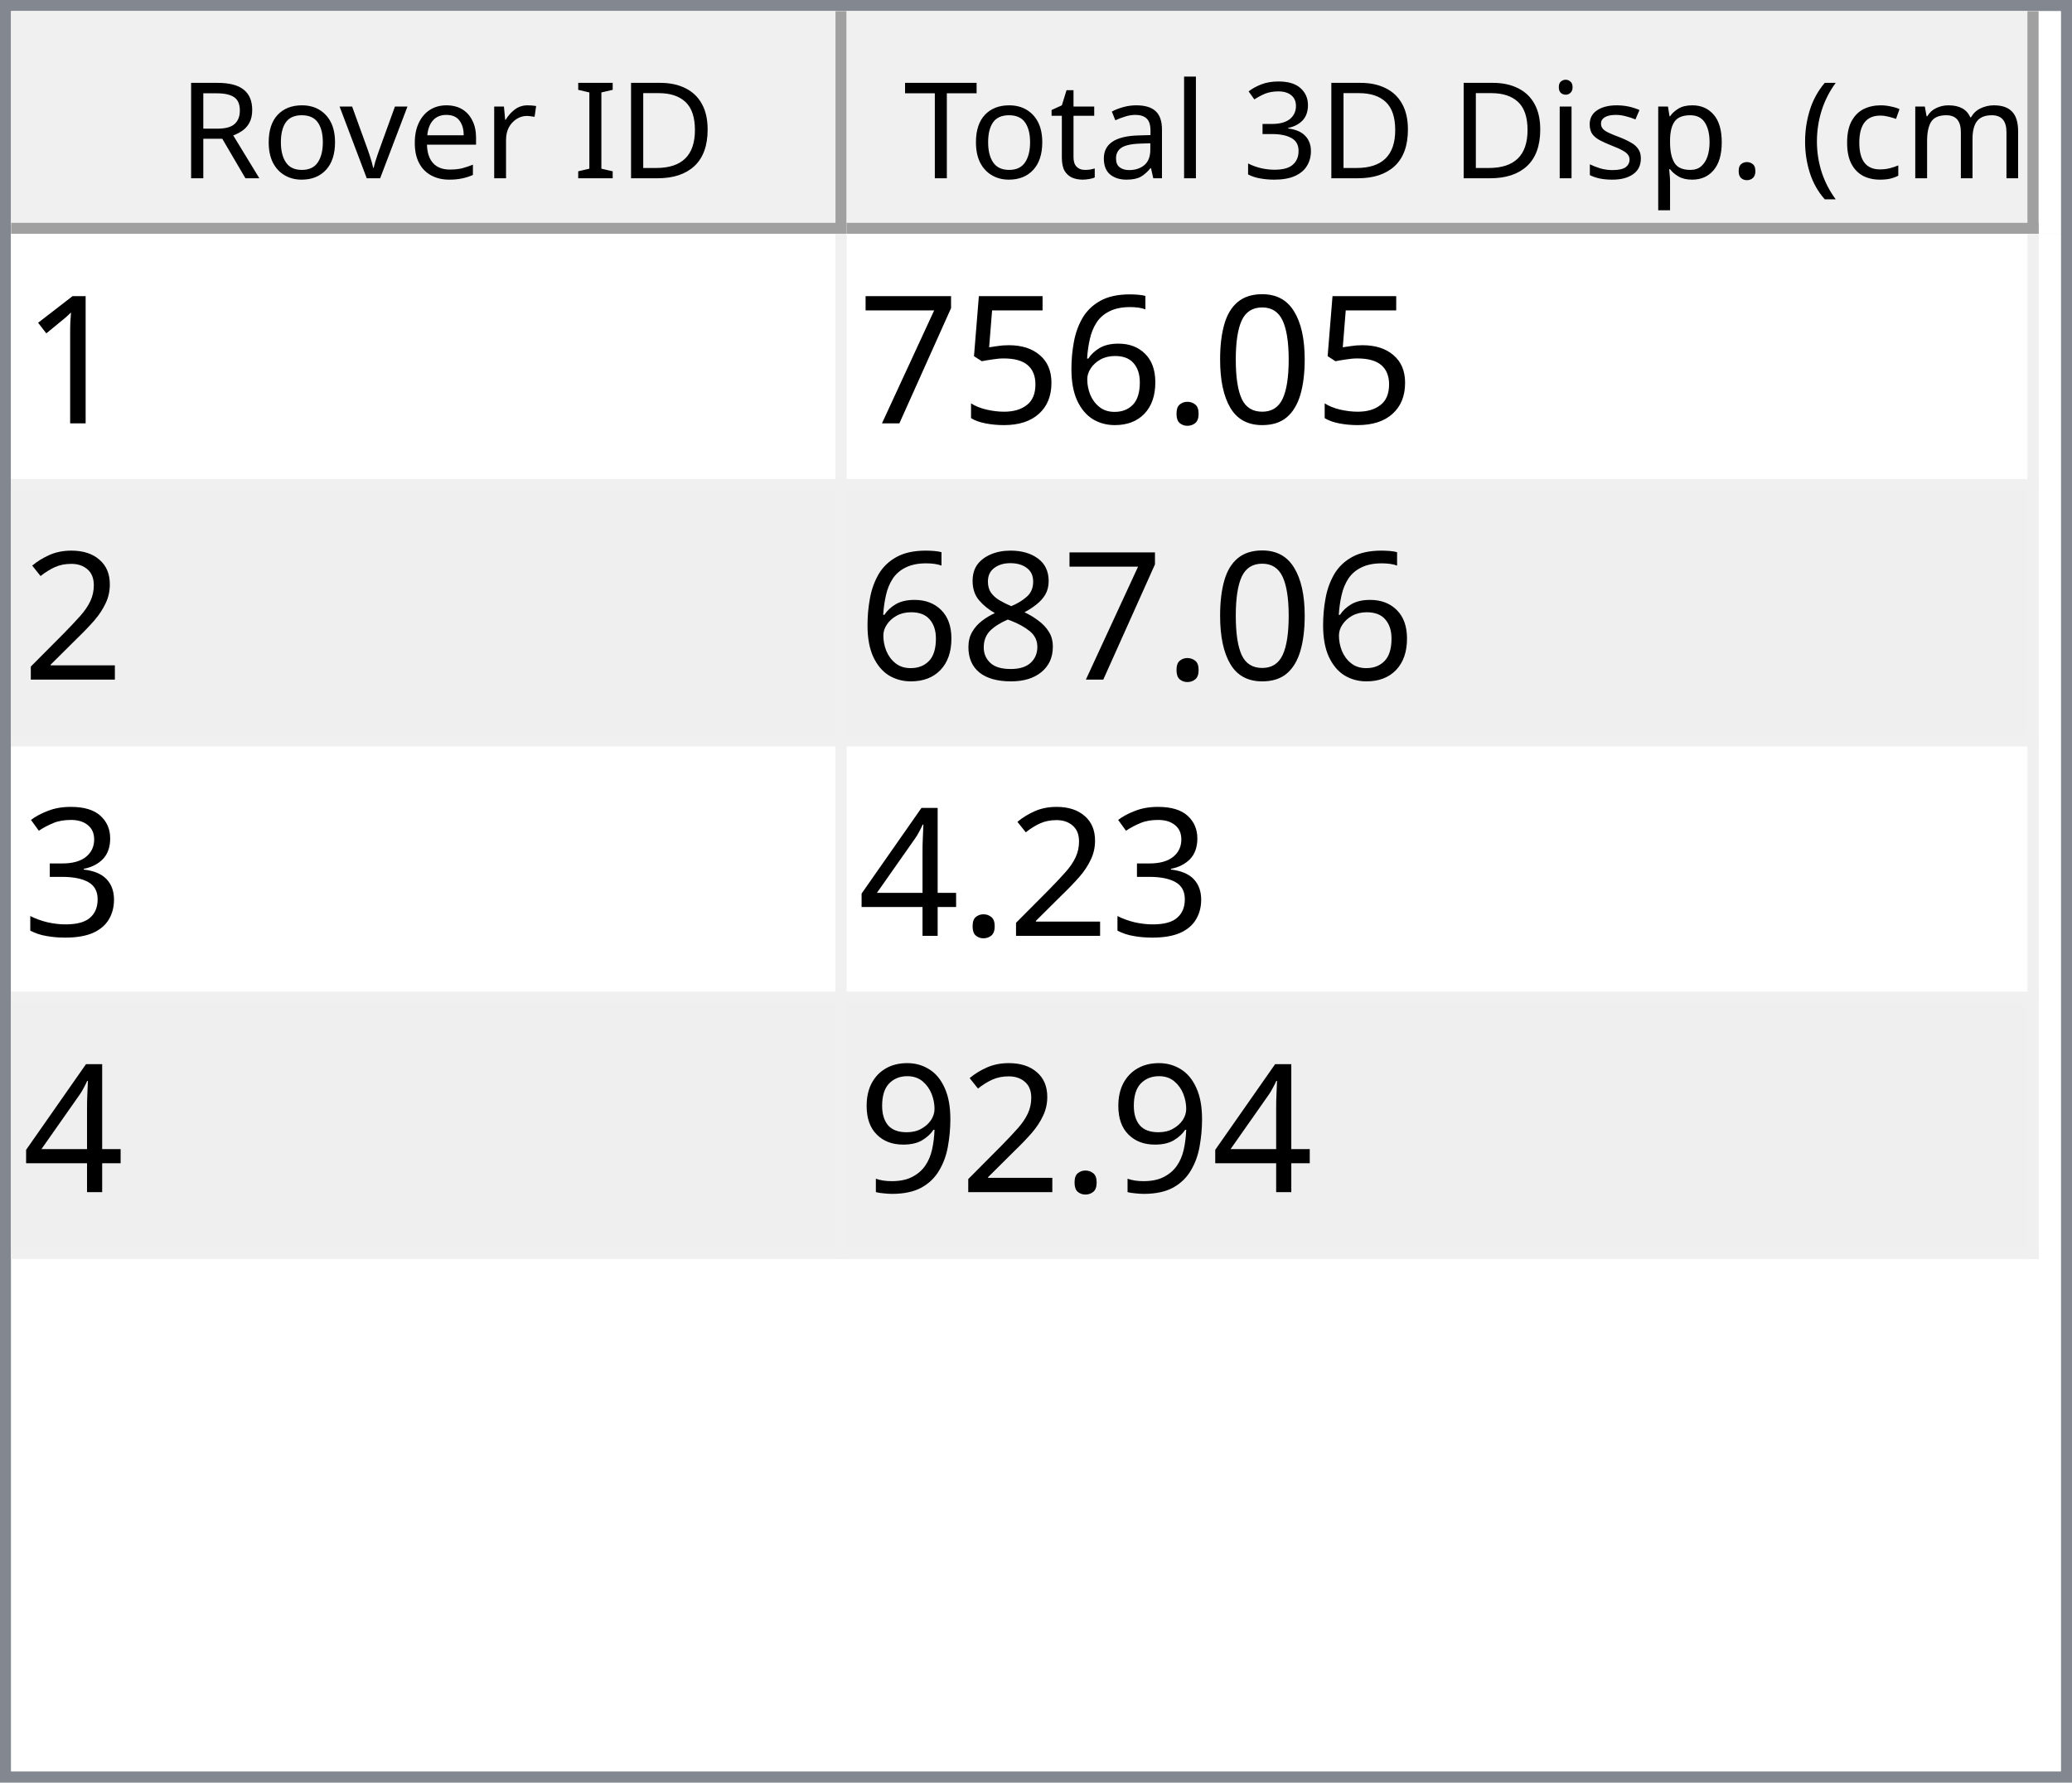
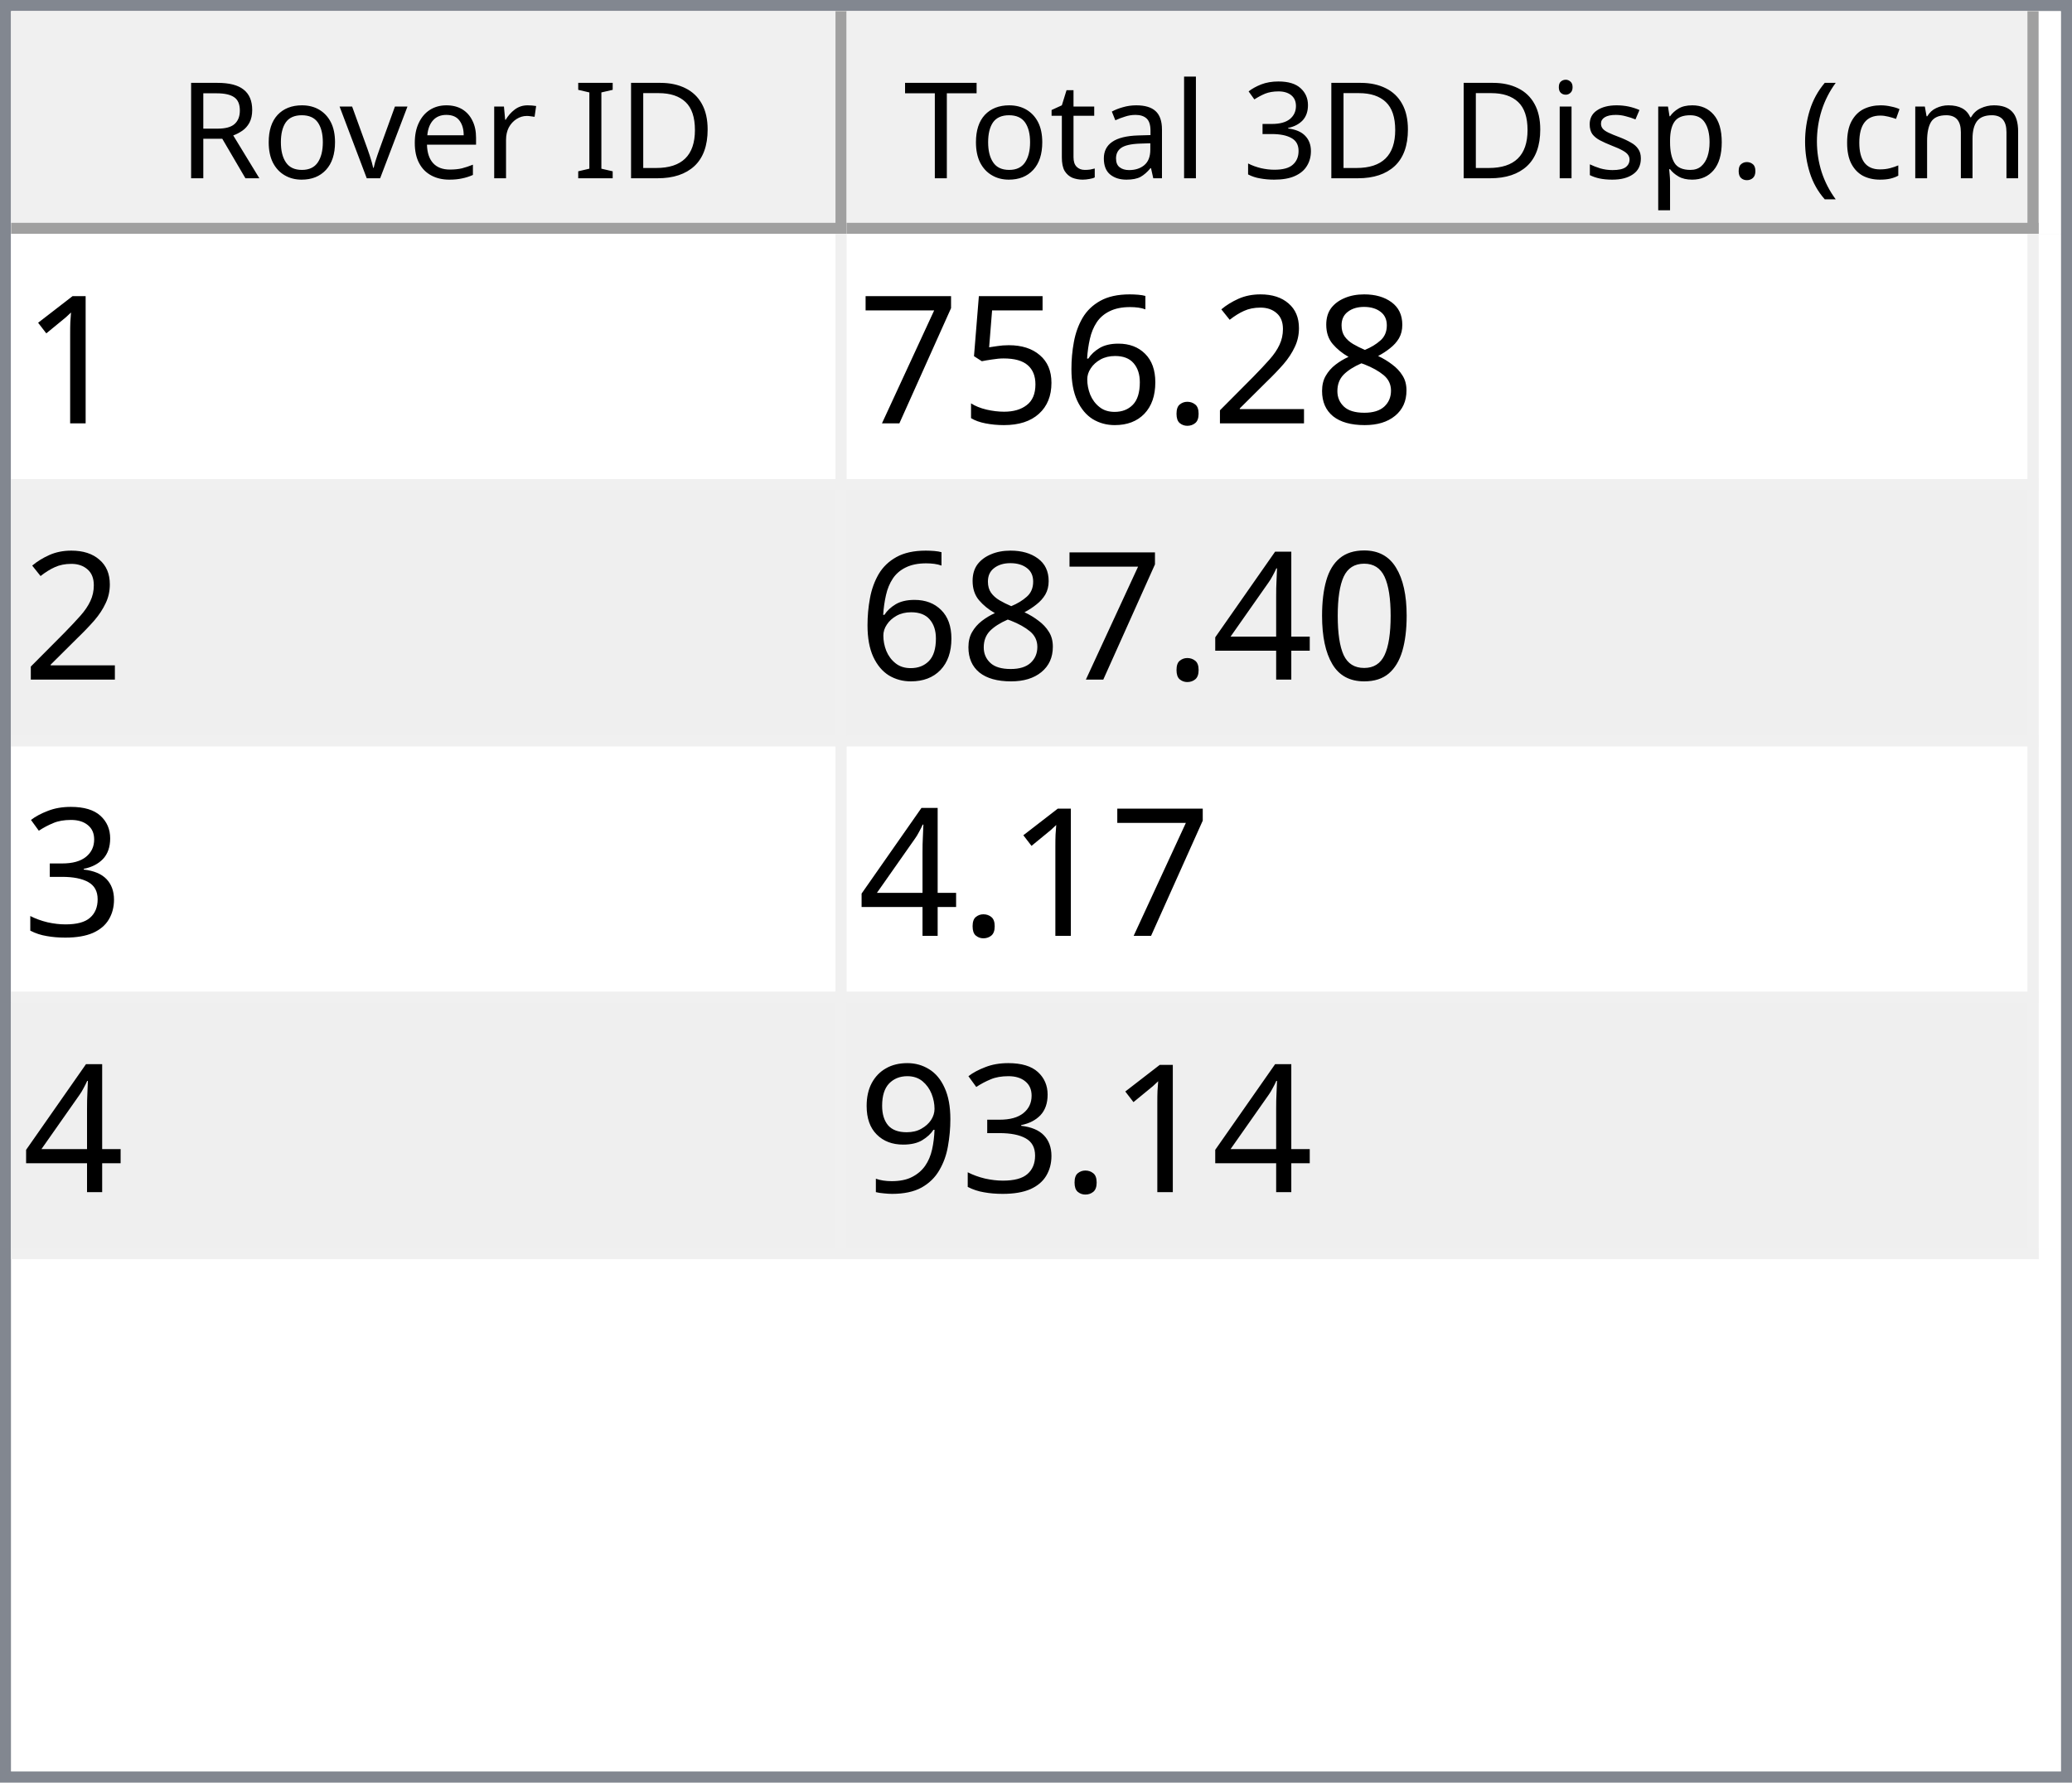
<svg xmlns="http://www.w3.org/2000/svg" style="fill-opacity:1; color-rendering:auto; color-interpolation:auto; text-rendering:auto; stroke:black; stroke-linecap:square; stroke-miterlimit:10; shape-rendering:auto; stroke-opacity:1; fill:black; stroke-dasharray:none; font-weight:normal; stroke-width:1; font-family:'Dialog'; font-style:normal; stroke-linejoin:miter; font-size:12px; stroke-dashoffset:0; image-rendering:auto;" width="186" height="160">
  <defs id="genericDefs" />
  <g>
    <defs id="defs1">
      <clipPath clipPathUnits="userSpaceOnUse" id="clipPath1">
        <path d="M0 0 L186 0 L186 160 L0 160 L0 0 Z" />
      </clipPath>
      <clipPath clipPathUnits="userSpaceOnUse" id="clipPath2">
        <path d="M0 0 L0 160 L186 160 L186 0 Z" />
      </clipPath>
      <clipPath clipPathUnits="userSpaceOnUse" id="clipPath3">
        <path d="M0 0 L0 20 L184 20 L184 0 Z" />
      </clipPath>
      <clipPath clipPathUnits="userSpaceOnUse" id="clipPath4">
        <path d="M0 0 L0 20 L75 20 L75 0 Z" />
      </clipPath>
      <clipPath clipPathUnits="userSpaceOnUse" id="clipPath5">
        <path d="M1 1 L1 19 L74 19 L74 1 Z" />
      </clipPath>
      <clipPath clipPathUnits="userSpaceOnUse" id="clipPath6">
        <path d="M0 0 L0 18 L73 18 L73 0 Z" />
      </clipPath>
      <clipPath clipPathUnits="userSpaceOnUse" id="clipPath7">
        <path d="M-0.5 -0.5 L-0.5 19.5 L74.5 19.5 L74.5 -0.5 Z" />
      </clipPath>
      <clipPath clipPathUnits="userSpaceOnUse" id="clipPath8">
        <path d="M0 0 L0 20 L107 20 L107 0 Z" />
      </clipPath>
      <clipPath clipPathUnits="userSpaceOnUse" id="clipPath9">
        <path d="M1 1 L1 19 L106 19 L106 1 Z" />
      </clipPath>
      <clipPath clipPathUnits="userSpaceOnUse" id="clipPath10">
        <path d="M0 0 L0 18 L105 18 L105 0 Z" />
      </clipPath>
      <clipPath clipPathUnits="userSpaceOnUse" id="clipPath11">
        <path d="M-0.5 -0.5 L-0.5 19.5 L106.5 19.5 L106.5 -0.5 Z" />
      </clipPath>
      <clipPath clipPathUnits="userSpaceOnUse" id="clipPath12">
        <path d="M0 0 L0 138 L184 138 L184 0 Z" />
      </clipPath>
      <clipPath clipPathUnits="userSpaceOnUse" id="clipPath13">
        <path d="M0 0 L0 92 L182 92 L182 0 Z" />
      </clipPath>
      <clipPath clipPathUnits="userSpaceOnUse" id="clipPath14">
        <path d="M-0.5 -0.5 L-0.5 91.5 L181.5 91.5 L181.5 -0.5 Z" />
      </clipPath>
      <clipPath clipPathUnits="userSpaceOnUse" id="clipPath15">
        <path d="M0 0 L0 22 L74 22 L74 0 Z" />
      </clipPath>
      <clipPath clipPathUnits="userSpaceOnUse" id="clipPath16">
        <path d="M0 0 L0 22 L106 22 L106 0 Z" />
      </clipPath>
      <font horiz-adv-x="64.551" id="font1">
        <font-face ascent="107.91" descent="25.098" units-per-em="100" style="font-style:normal; font-family:Segoe UI; font-weight:normal;" />
        <missing-glyph horiz-adv-x="64.551" d="M8.109 0 L8.109 68.266 L56.453 68.266 L56.453 0 L8.109 0 ZM15.328 7.234 L49.219 7.234 L49.219 61.031 L15.328 61.031 L15.328 7.234 Z" />
        <glyph unicode="D" horiz-adv-x="70.117" d="M9.188 0 L9.188 70.016 L28.516 70.016 Q65.531 70.016 65.531 35.891 Q65.531 19.672 55.25 9.836 Q44.969 0 27.734 0 L9.188 0 ZM17.391 62.594 L17.391 7.422 L27.828 7.422 Q41.609 7.422 49.273 14.797 Q56.938 22.172 56.938 35.688 Q56.938 62.594 28.328 62.594 L17.391 62.594 Z" />
        <glyph unicode="I" horiz-adv-x="26.611" d="M17.391 0 L9.188 0 L9.188 70.016 L17.391 70.016 L17.391 0 Z" />
        <glyph unicode=" " horiz-adv-x="27.393" d="" />
        <glyph unicode="r" horiz-adv-x="34.766" d="M34.188 41.891 Q32.078 43.5 28.125 43.5 Q23 43.5 19.555 38.672 Q16.109 33.844 16.109 25.484 L16.109 0 L8.109 0 L8.109 50 L16.109 50 L16.109 39.703 L16.312 39.703 Q18.016 44.969 21.531 47.922 Q25.047 50.875 29.391 50.875 Q32.516 50.875 34.188 50.203 L34.188 41.891 Z" />
        <glyph unicode="e" horiz-adv-x="52.295" d="M48.297 23 L12.984 23 Q13.188 14.656 17.484 10.109 Q21.781 5.562 29.297 5.562 Q37.75 5.562 44.828 11.141 L44.828 3.609 Q38.234 -1.172 27.391 -1.172 Q16.797 -1.172 10.742 5.641 Q4.688 12.453 4.688 24.812 Q4.688 36.469 11.305 43.82 Q17.922 51.172 27.734 51.172 Q37.547 51.172 42.922 44.828 Q48.297 38.484 48.297 27.203 L48.297 23 ZM40.094 29.781 Q40.047 36.719 36.75 40.578 Q33.453 44.438 27.594 44.438 Q21.922 44.438 17.969 40.383 Q14.016 36.328 13.094 29.781 L40.094 29.781 Z" />
        <glyph unicode="v" horiz-adv-x="47.9" d="M47.406 50 L27.484 0 L19.625 0 L0.688 50 L9.469 50 L22.172 13.672 Q23.578 9.672 23.922 6.688 L24.125 6.688 Q24.609 10.453 25.688 13.484 L38.969 50 L47.406 50 Z" />
        <glyph unicode="o" horiz-adv-x="58.594" d="M29 -1.172 Q17.922 -1.172 11.305 5.836 Q4.688 12.844 4.688 24.422 Q4.688 37.016 11.57 44.094 Q18.453 51.172 30.172 51.172 Q41.359 51.172 47.633 44.289 Q53.906 37.406 53.906 25.203 Q53.906 13.234 47.141 6.031 Q40.375 -1.172 29 -1.172 ZM29.594 44.438 Q21.875 44.438 17.383 39.188 Q12.891 33.938 12.891 24.703 Q12.891 15.828 17.43 10.695 Q21.969 5.562 29.594 5.562 Q37.359 5.562 41.531 10.594 Q45.703 15.625 45.703 24.906 Q45.703 34.281 41.531 39.359 Q37.359 44.438 29.594 44.438 Z" />
        <glyph unicode="R" horiz-adv-x="59.814" d="M59.375 0 L49.609 0 L37.891 19.625 Q36.281 22.359 34.766 24.289 Q33.25 26.219 31.664 27.438 Q30.078 28.656 28.25 29.219 Q26.422 29.781 24.125 29.781 L17.391 29.781 L17.391 0 L9.188 0 L9.188 70.016 L30.078 70.016 Q34.672 70.016 38.555 68.867 Q42.438 67.719 45.289 65.375 Q48.141 63.031 49.758 59.547 Q51.375 56.062 51.375 51.375 Q51.375 47.703 50.273 44.656 Q49.172 41.609 47.148 39.211 Q45.125 36.812 42.266 35.133 Q39.406 33.453 35.844 32.516 L35.844 32.328 Q37.594 31.547 38.891 30.547 Q40.188 29.547 41.359 28.18 Q42.531 26.812 43.68 25.078 Q44.828 23.344 46.234 21.047 L59.375 0 ZM17.391 62.594 L17.391 37.203 L28.516 37.203 Q31.594 37.203 34.203 38.133 Q36.812 39.062 38.719 40.797 Q40.625 42.531 41.703 45.047 Q42.781 47.562 42.781 50.688 Q42.781 56.297 39.141 59.445 Q35.5 62.594 28.609 62.594 L17.391 62.594 Z" />
        <glyph unicode=")" horiz-adv-x="30.176" d="M8.297 -15.922 L1.172 -15.922 Q16.406 2.344 16.406 26.812 Q16.406 51.469 1.078 70.016 L8.297 70.016 Q23.531 52.156 23.531 26.703 Q23.531 1.375 8.297 -15.922 Z" />
        <glyph unicode="m" horiz-adv-x="86.133" d="M79.109 0 L71.094 0 L71.094 28.719 Q71.094 37.016 68.531 40.727 Q65.969 44.438 59.906 44.438 Q54.781 44.438 51.195 39.75 Q47.609 35.062 47.609 28.516 L47.609 0 L39.594 0 L39.594 29.688 Q39.594 44.438 28.219 44.438 Q22.953 44.438 19.531 40.016 Q16.109 35.594 16.109 28.516 L16.109 0 L8.109 0 L8.109 50 L16.109 50 L16.109 42.094 L16.312 42.094 Q21.625 51.172 31.844 51.172 Q36.969 51.172 40.773 48.312 Q44.578 45.453 46 40.828 Q51.562 51.172 62.594 51.172 Q79.109 51.172 79.109 30.812 L79.109 0 Z" />
        <glyph unicode="c" horiz-adv-x="46.191" d="M42.188 2.297 Q36.422 -1.172 28.516 -1.172 Q17.828 -1.172 11.258 5.789 Q4.688 12.75 4.688 23.828 Q4.688 36.188 11.766 43.68 Q18.844 51.172 30.672 51.172 Q37.25 51.172 42.281 48.734 L42.281 40.531 Q36.719 44.438 30.375 44.438 Q22.703 44.438 17.797 38.945 Q12.891 33.453 12.891 24.516 Q12.891 15.719 17.508 10.641 Q22.125 5.562 29.891 5.562 Q36.422 5.562 42.188 9.906 L42.188 2.297 Z" />
        <glyph unicode="(" horiz-adv-x="30.176" d="M29.109 -15.922 L21.969 -15.922 Q6.844 1.375 6.844 26.703 Q6.844 52.156 21.969 70.016 L29.203 70.016 Q13.875 51.469 13.875 26.812 Q13.875 2.344 29.109 -15.922 Z" />
        <glyph unicode="." horiz-adv-x="21.68" d="M10.891 -1.078 Q8.641 -1.078 7.055 0.539 Q5.469 2.156 5.469 4.391 Q5.469 6.641 7.055 8.273 Q8.641 9.906 10.891 9.906 Q13.188 9.906 14.797 8.273 Q16.406 6.641 16.406 4.391 Q16.406 2.156 14.797 0.539 Q13.188 -1.078 10.891 -1.078 Z" />
        <glyph unicode="p" horiz-adv-x="58.789" d="M16.312 7.234 L16.109 7.234 L16.109 -23 L8.109 -23 L8.109 50 L16.109 50 L16.109 41.219 L16.312 41.219 Q22.219 51.172 33.594 51.172 Q43.266 51.172 48.688 44.461 Q54.109 37.75 54.109 26.469 Q54.109 13.922 48 6.375 Q41.891 -1.172 31.297 -1.172 Q21.578 -1.172 16.312 7.234 ZM16.109 27.391 L16.109 20.406 Q16.109 14.203 20.141 9.883 Q24.172 5.562 30.375 5.562 Q37.641 5.562 41.773 11.133 Q45.906 16.703 45.906 26.609 Q45.906 34.969 42.047 39.703 Q38.188 44.438 31.594 44.438 Q24.609 44.438 20.359 39.578 Q16.109 34.719 16.109 27.391 Z" />
        <glyph unicode="s" horiz-adv-x="42.432" d="M5.078 1.812 L5.078 10.406 Q11.625 5.562 19.484 5.562 Q30.031 5.562 30.031 12.594 Q30.031 14.594 29.125 15.992 Q28.219 17.391 26.68 18.461 Q25.141 19.531 23.07 20.383 Q21 21.234 18.609 22.172 Q15.281 23.484 12.766 24.828 Q10.25 26.172 8.57 27.859 Q6.891 29.547 6.031 31.695 Q5.172 33.844 5.172 36.719 Q5.172 40.234 6.789 42.945 Q8.406 45.656 11.086 47.484 Q13.766 49.312 17.211 50.242 Q20.656 51.172 24.312 51.172 Q30.812 51.172 35.938 48.922 L35.938 40.828 Q30.422 44.438 23.25 44.438 Q21 44.438 19.195 43.922 Q17.391 43.406 16.094 42.477 Q14.797 41.547 14.086 40.258 Q13.375 38.969 13.375 37.406 Q13.375 35.453 14.086 34.133 Q14.797 32.812 16.164 31.789 Q17.531 30.766 19.484 29.938 Q21.438 29.109 23.922 28.125 Q27.25 26.859 29.883 25.516 Q32.516 24.172 34.375 22.484 Q36.234 20.797 37.234 18.602 Q38.234 16.406 38.234 13.375 Q38.234 9.672 36.602 6.938 Q34.969 4.203 32.234 2.398 Q29.5 0.594 25.93 -0.289 Q22.359 -1.172 18.453 -1.172 Q10.75 -1.172 5.078 1.812 Z" />
        <glyph unicode="i" horiz-adv-x="24.219" d="M12.203 62.703 Q10.062 62.703 8.547 64.164 Q7.031 65.625 7.031 67.875 Q7.031 70.125 8.547 71.609 Q10.062 73.094 12.203 73.094 Q14.406 73.094 15.945 71.609 Q17.484 70.125 17.484 67.875 Q17.484 65.719 15.945 64.211 Q14.406 62.703 12.203 62.703 ZM16.109 0 L8.109 0 L8.109 50 L16.109 50 L16.109 0 Z" />
        <glyph unicode="3" horiz-adv-x="53.906" d="M46.531 19.828 Q46.531 15.094 44.75 11.211 Q42.969 7.328 39.719 4.57 Q36.469 1.812 31.93 0.297 Q27.391 -1.219 21.922 -1.219 Q11.922 -1.219 6 2.594 L6 11.188 Q13.094 5.609 22.219 5.609 Q25.875 5.609 28.828 6.539 Q31.781 7.469 33.906 9.227 Q36.031 10.984 37.18 13.477 Q38.328 15.969 38.328 19.094 Q38.328 32.812 18.797 32.812 L12.984 32.812 L12.984 39.594 L18.5 39.594 Q35.797 39.594 35.797 52.484 Q35.797 64.406 22.609 64.406 Q15.188 64.406 8.688 59.422 L8.688 67.188 Q15.375 71.188 24.609 71.188 Q29 71.188 32.57 69.969 Q36.141 68.75 38.68 66.555 Q41.219 64.359 42.609 61.281 Q44 58.203 44 54.5 Q44 40.672 30.031 36.719 L30.031 36.531 Q33.594 36.141 36.625 34.797 Q39.656 33.453 41.852 31.305 Q44.047 29.156 45.289 26.25 Q46.531 23.344 46.531 19.828 Z" />
        <glyph unicode="l" horiz-adv-x="24.219" d="M16.109 0 L8.109 0 L8.109 74.031 L16.109 74.031 L16.109 0 Z" />
        <glyph unicode="a" horiz-adv-x="50.879" d="M43.891 0 L35.891 0 L35.891 7.812 L35.688 7.812 Q30.469 -1.172 20.312 -1.172 Q12.844 -1.172 8.617 2.781 Q4.391 6.734 4.391 13.281 Q4.391 27.297 20.906 29.594 L35.891 31.688 Q35.891 44.438 25.594 44.438 Q16.547 44.438 9.281 38.281 L9.281 46.484 Q16.656 51.172 26.266 51.172 Q43.891 51.172 43.891 32.516 L43.891 0 ZM35.891 25.297 L23.828 23.641 Q18.266 22.859 15.43 20.875 Q12.594 18.891 12.594 13.875 Q12.594 10.203 15.211 7.883 Q17.828 5.562 22.172 5.562 Q28.125 5.562 32.008 9.742 Q35.891 13.922 35.891 20.312 L35.891 25.297 Z" />
        <glyph unicode="t" horiz-adv-x="33.887" d="M31.297 0.484 Q28.469 -1.078 23.828 -1.078 Q10.688 -1.078 10.688 13.578 L10.688 43.172 L2.094 43.172 L2.094 50 L10.688 50 L10.688 62.203 L18.703 64.797 L18.703 50 L31.297 50 L31.297 43.172 L18.703 43.172 L18.703 14.984 Q18.703 9.969 20.414 7.82 Q22.125 5.672 26.078 5.672 Q29.109 5.672 31.297 7.328 L31.297 0.484 Z" />
        <glyph unicode="T" horiz-adv-x="52.393" d="M50.594 62.594 L30.375 62.594 L30.375 0 L22.172 0 L22.172 62.594 L2 62.594 L2 70.016 L50.594 70.016 L50.594 62.594 Z" />
      </font>
      <font horiz-adv-x="75.0" id="font2">
        <font-face ascent="100.537" descent="21.973" units-per-em="100" style="font-style:normal; font-family:sans-serif; font-weight:normal;" />
        <missing-glyph horiz-adv-x="75.0" d="M12.5 0 L12.5 62.5 L62.5 62.5 L62.5 0 L12.5 0 ZM14.062 1.562 L60.938 1.562 L60.938 60.938 L14.062 60.938 L14.062 1.562 Z" />
        <glyph unicode="1" horiz-adv-x="55.615" d="M37.25 0 L28.469 0 L28.469 56 Q25.297 52.984 20.141 49.953 Q14.984 46.922 10.891 45.406 L10.891 53.906 Q18.266 57.375 23.781 62.305 Q29.297 67.234 31.594 71.875 L37.25 71.875 L37.25 0 Z" />
-         <glyph unicode="0" horiz-adv-x="55.615" d="M4.156 35.297 Q4.156 48 6.766 55.742 Q9.375 63.484 14.523 67.68 Q19.672 71.875 27.484 71.875 Q33.25 71.875 37.594 69.555 Q41.938 67.234 44.773 62.867 Q47.609 58.5 49.219 52.227 Q50.828 45.953 50.828 35.297 Q50.828 22.703 48.242 14.969 Q45.656 7.234 40.508 3.008 Q35.359 -1.219 27.484 -1.219 Q17.141 -1.219 11.234 6.203 Q4.156 15.141 4.156 35.297 ZM13.188 35.297 Q13.188 17.672 17.312 11.836 Q21.438 6 27.484 6 Q33.547 6 37.672 11.859 Q41.797 17.719 41.797 35.297 Q41.797 52.984 37.672 58.789 Q33.547 64.594 27.391 64.594 Q21.344 64.594 17.719 59.469 Q13.188 52.938 13.188 35.297 Z" />
+         <glyph unicode="8" horiz-adv-x="55.615" d="M17.672 38.812 Q12.203 40.828 9.57 44.539 Q6.938 48.25 6.938 53.422 Q6.938 61.234 12.555 66.555 Q18.172 71.875 27.484 71.875 Q36.859 71.875 42.578 66.43 Q48.297 60.984 48.297 53.172 Q48.297 48.188 45.68 44.508 Q43.062 40.828 37.75 38.812 Q44.344 36.672 47.781 31.883 Q51.219 27.094 51.219 20.453 Q51.219 11.281 44.727 5.031 Q38.234 -1.219 27.641 -1.219 Q17.047 -1.219 10.547 5.055 Q4.047 11.328 4.047 20.703 Q4.047 27.688 7.594 32.398 Q11.141 37.109 17.672 38.812 ZM15.922 53.719 Q15.922 48.641 19.195 45.414 Q22.469 42.188 27.688 42.188 Q32.766 42.188 36.016 45.383 Q39.266 48.578 39.266 53.219 Q39.266 58.062 35.914 61.359 Q32.562 64.656 27.594 64.656 Q22.562 64.656 19.242 61.43 Q15.922 58.203 15.922 53.719 ZM13.094 20.656 Q13.094 16.891 14.875 13.375 Q16.656 9.859 20.172 7.93 Q23.688 6 27.734 6 Q34.031 6 38.133 10.055 Q42.234 14.109 42.234 20.359 Q42.234 26.703 38.016 30.859 Q33.797 35.016 27.438 35.016 Q21.234 35.016 17.164 30.914 Q13.094 26.812 13.094 20.656 Z" />
+         <glyph unicode="2" horiz-adv-x="55.615" d="M50.344 8.453 L50.344 0 L3.031 0 Q2.938 3.172 4.047 6.109 Q5.859 10.938 9.836 15.625 Q13.812 20.312 21.344 26.469 Q33.016 36.031 37.117 41.625 Q41.219 47.219 41.219 52.203 Q41.219 57.422 37.477 61.008 Q33.734 64.594 27.734 64.594 Q21.391 64.594 17.578 60.789 Q13.766 56.984 13.719 50.25 L4.688 51.172 Q5.609 61.281 11.664 66.578 Q17.719 71.875 27.938 71.875 Q38.234 71.875 44.242 66.164 Q50.25 60.453 50.25 52 Q50.25 47.703 48.492 43.555 Q46.734 39.406 42.656 34.812 Q38.578 30.219 29.109 22.219 Q21.188 15.578 18.945 13.211 Q16.703 10.844 15.234 8.453 L50.344 8.453 Z" />
        <glyph unicode="." horiz-adv-x="27.783" d="M9.078 0 L9.078 10.016 L19.094 10.016 L19.094 0 L9.078 0 Z" />
        <glyph unicode="6" horiz-adv-x="55.615" d="M49.75 54.047 L41.016 53.375 Q39.844 58.547 37.703 60.891 Q34.125 64.656 28.906 64.656 Q24.703 64.656 21.531 62.312 Q17.391 59.281 14.992 53.469 Q12.594 47.656 12.5 36.922 Q15.672 41.75 20.266 44.094 Q24.859 46.438 29.891 46.438 Q38.672 46.438 44.852 39.969 Q51.031 33.5 51.031 23.25 Q51.031 16.5 48.125 10.719 Q45.219 4.938 40.141 1.859 Q35.062 -1.219 28.609 -1.219 Q17.625 -1.219 10.695 6.859 Q3.766 14.938 3.766 33.5 Q3.766 54.25 11.422 63.672 Q18.109 71.875 29.438 71.875 Q37.891 71.875 43.289 67.141 Q48.688 62.406 49.75 54.047 ZM13.875 23.188 Q13.875 18.656 15.797 14.508 Q17.719 10.359 21.188 8.18 Q24.656 6 28.469 6 Q34.031 6 38.039 10.492 Q42.047 14.984 42.047 22.703 Q42.047 30.125 38.086 34.398 Q34.125 38.672 28.125 38.672 Q22.172 38.672 18.023 34.398 Q13.875 30.125 13.875 23.188 Z" />
        <glyph unicode="5" horiz-adv-x="55.615" d="M4.156 18.75 L13.375 19.531 Q14.406 12.797 18.141 9.398 Q21.875 6 27.156 6 Q33.5 6 37.891 10.789 Q42.281 15.578 42.281 23.484 Q42.281 31 38.062 35.352 Q33.844 39.703 27 39.703 Q22.75 39.703 19.336 37.773 Q15.922 35.844 13.969 32.766 L5.719 33.844 L12.641 70.609 L48.25 70.609 L48.25 62.203 L19.672 62.203 L15.828 42.969 Q22.266 47.469 29.344 47.469 Q38.719 47.469 45.164 40.969 Q51.609 34.469 51.609 24.266 Q51.609 14.547 45.953 7.469 Q39.062 -1.219 27.156 -1.219 Q17.391 -1.219 11.211 4.25 Q5.031 9.719 4.156 18.75 Z" />
        <glyph unicode="7" horiz-adv-x="55.615" d="M4.734 62.203 L4.734 70.656 L51.078 70.656 L51.078 63.812 Q44.234 56.547 37.523 44.484 Q30.812 32.422 27.156 19.672 Q24.516 10.688 23.781 0 L14.75 0 Q14.891 8.453 18.062 20.414 Q21.234 32.375 27.172 43.484 Q33.109 54.594 39.797 62.203 L4.734 62.203 Z" />
-         <glyph unicode="2" horiz-adv-x="55.615" d="M50.344 8.453 L50.344 0 L3.031 0 Q2.938 3.172 4.047 6.109 Q5.859 10.938 9.836 15.625 Q13.812 20.312 21.344 26.469 Q33.016 36.031 37.117 41.625 Q41.219 47.219 41.219 52.203 Q41.219 57.422 37.477 61.008 Q33.734 64.594 27.734 64.594 Q21.391 64.594 17.578 60.789 Q13.766 56.984 13.719 50.25 L4.688 51.172 Q5.609 61.281 11.664 66.578 Q17.719 71.875 27.938 71.875 Q38.234 71.875 44.242 66.164 Q50.25 60.453 50.25 52 Q50.25 47.703 48.492 43.555 Q46.734 39.406 42.656 34.812 Q38.578 30.219 29.109 22.219 Q21.188 15.578 18.945 13.211 Q16.703 10.844 15.234 8.453 L50.344 8.453 Z" />
-         <glyph unicode="8" horiz-adv-x="55.615" d="M17.672 38.812 Q12.203 40.828 9.57 44.539 Q6.938 48.25 6.938 53.422 Q6.938 61.234 12.555 66.555 Q18.172 71.875 27.484 71.875 Q36.859 71.875 42.578 66.43 Q48.297 60.984 48.297 53.172 Q48.297 48.188 45.68 44.508 Q43.062 40.828 37.75 38.812 Q44.344 36.672 47.781 31.883 Q51.219 27.094 51.219 20.453 Q51.219 11.281 44.727 5.031 Q38.234 -1.219 27.641 -1.219 Q17.047 -1.219 10.547 5.055 Q4.047 11.328 4.047 20.703 Q4.047 27.688 7.594 32.398 Q11.141 37.109 17.672 38.812 ZM15.922 53.719 Q15.922 48.641 19.195 45.414 Q22.469 42.188 27.688 42.188 Q32.766 42.188 36.016 45.383 Q39.266 48.578 39.266 53.219 Q39.266 58.062 35.914 61.359 Q32.562 64.656 27.594 64.656 Q22.562 64.656 19.242 61.43 Q15.922 58.203 15.922 53.719 ZM13.094 20.656 Q13.094 16.891 14.875 13.375 Q16.656 9.859 20.172 7.93 Q23.688 6 27.734 6 Q34.031 6 38.133 10.055 Q42.234 14.109 42.234 20.359 Q42.234 26.703 38.016 30.859 Q33.797 35.016 27.438 35.016 Q21.234 35.016 17.164 30.914 Q13.094 26.812 13.094 20.656 Z" />
+         <glyph unicode="0" horiz-adv-x="55.615" d="M4.156 35.297 Q4.156 48 6.766 55.742 Q9.375 63.484 14.523 67.68 Q19.672 71.875 27.484 71.875 Q33.25 71.875 37.594 69.555 Q41.938 67.234 44.773 62.867 Q47.609 58.5 49.219 52.227 Q50.828 45.953 50.828 35.297 Q50.828 22.703 48.242 14.969 Q45.656 7.234 40.508 3.008 Q35.359 -1.219 27.484 -1.219 Q17.141 -1.219 11.234 6.203 Q4.156 15.141 4.156 35.297 ZM13.188 35.297 Q13.188 17.672 17.312 11.836 Q21.438 6 27.484 6 Q33.547 6 37.672 11.859 Q41.797 17.719 41.797 35.297 Q41.797 52.984 37.672 58.789 Q33.547 64.594 27.391 64.594 Q21.344 64.594 17.719 59.469 Q13.188 52.938 13.188 35.297 Z" />
+         <glyph unicode="4" horiz-adv-x="55.615" d="M32.328 0 L32.328 17.141 L1.266 17.141 L1.266 25.203 L33.938 71.578 L41.109 71.578 L41.109 25.203 L50.781 25.203 L50.781 17.141 L41.109 17.141 L41.109 0 L32.328 0 ZM32.328 25.203 L32.328 57.469 L9.906 25.203 L32.328 25.203 Z" />
        <glyph unicode="3" horiz-adv-x="55.615" d="M4.203 18.891 L12.984 20.062 Q14.5 12.594 18.141 9.297 Q21.781 6 27 6 Q33.203 6 37.477 10.297 Q41.75 14.594 41.75 20.953 Q41.75 27 37.797 30.93 Q33.844 34.859 27.734 34.859 Q25.25 34.859 21.531 33.891 L22.516 41.609 Q23.391 41.5 23.922 41.5 Q29.547 41.5 34.039 44.43 Q38.531 47.359 38.531 53.469 Q38.531 58.297 35.258 61.477 Q31.984 64.656 26.812 64.656 Q21.688 64.656 18.266 61.43 Q14.844 58.203 13.875 51.766 L5.078 53.328 Q6.688 62.156 12.398 67.016 Q18.109 71.875 26.609 71.875 Q32.469 71.875 37.398 69.359 Q42.328 66.844 44.945 62.5 Q47.562 58.156 47.562 53.266 Q47.562 48.641 45.07 44.828 Q42.578 41.016 37.703 38.766 Q44.047 37.312 47.562 32.695 Q51.078 28.078 51.078 21.141 Q51.078 11.766 44.242 5.25 Q37.406 -1.266 26.953 -1.266 Q17.531 -1.266 11.305 4.352 Q5.078 9.969 4.203 18.891 Z" />
-         <glyph unicode="4" horiz-adv-x="55.615" d="M32.328 0 L32.328 17.141 L1.266 17.141 L1.266 25.203 L33.938 71.578 L41.109 71.578 L41.109 25.203 L50.781 25.203 L50.781 17.141 L41.109 17.141 L41.109 0 L32.328 0 ZM32.328 25.203 L32.328 57.469 L9.906 25.203 L32.328 25.203 Z" />
        <glyph unicode="9" horiz-adv-x="55.615" d="M5.469 16.547 L13.922 17.328 Q14.984 11.375 18.016 8.688 Q21.047 6 25.781 6 Q29.828 6 32.883 7.859 Q35.938 9.719 37.891 12.82 Q39.844 15.922 41.164 21.195 Q42.484 26.469 42.484 31.938 Q42.484 32.516 42.438 33.688 Q39.797 29.5 35.234 26.883 Q30.672 24.266 25.344 24.266 Q16.453 24.266 10.305 30.711 Q4.156 37.156 4.156 47.703 Q4.156 58.594 10.578 65.234 Q17 71.875 26.656 71.875 Q33.641 71.875 39.43 68.117 Q45.219 64.359 48.219 57.398 Q51.219 50.438 51.219 37.25 Q51.219 23.531 48.242 15.406 Q45.266 7.281 39.383 3.031 Q33.5 -1.219 25.594 -1.219 Q17.188 -1.219 11.867 3.445 Q6.547 8.109 5.469 16.547 ZM41.453 48.141 Q41.453 55.719 37.43 60.156 Q33.406 64.594 27.734 64.594 Q21.875 64.594 17.531 59.812 Q13.188 55.031 13.188 47.406 Q13.188 40.578 17.312 36.305 Q21.438 32.031 27.484 32.031 Q33.594 32.031 37.523 36.305 Q41.453 40.578 41.453 48.141 Z" />
      </font>
    </defs>
    <g style="fill:white; stroke:white;">
      <rect x="0" y="0" width="186" style="clip-path:url(#clipPath1); stroke:none;" height="160" />
    </g>
    <g style="fill:white; text-rendering:optimizeSpeed; color-rendering:optimizeSpeed; image-rendering:optimizeSpeed; shape-rendering:crispEdges; stroke:white; color-interpolation:sRGB;">
      <rect x="0" width="186" height="160" y="0" style="stroke:none;" />
      <path style="stroke:none;" d="M0 160 L186 160 L186 0 L0 0 Z" />
    </g>
    <g style="fill:rgb(240,240,240); font-family:'Segoe UI'; stroke:rgb(240,240,240);">
      <rect x="0" y="0" width="186" style="clip-path:url(#clipPath2); stroke:none;" height="160" />
    </g>
    <g style="fill:rgb(130,135,144); font-family:'Segoe UI'; stroke:rgb(130,135,144);">
      <path d="M0 0 L186 0 L186 160 L0 160 L0 0 ZM1 1 L185 1 L185 159 L1 159 L1 1 Z" style="fill-rule:evenodd; clip-path:url(#clipPath2); stroke:none;" />
    </g>
    <g style="fill:white; font-family:'Segoe UI'; stroke:white;" transform="translate(1,1)">
      <rect x="0" y="0" width="184" style="clip-path:url(#clipPath3); stroke:none;" height="20" />
    </g>
    <g style="fill:rgb(240,240,240); font-family:'Segoe UI'; stroke:rgb(240,240,240);" transform="translate(1,1)">
      <rect x="0" y="0" width="75" style="clip-path:url(#clipPath4); stroke:none;" height="20" />
    </g>
    <g style="font-family:'Segoe UI';" transform="translate(2,2)">
      <text x="14" xml:space="preserve" y="14" style="clip-path:url(#clipPath6); stroke:none;">Rover ID</text>
    </g>
    <g style="fill:rgb(160,160,160); font-family:'Segoe UI'; stroke:rgb(160,160,160); stroke-linejoin:bevel;" transform="translate(1.5,1.5)">
      <line x1="74" x2="74" y1="0" style="fill:none; clip-path:url(#clipPath7);" y2="19" />
    </g>
    <g style="fill:rgb(160,160,160); font-family:'Segoe UI'; stroke:rgb(160,160,160); stroke-linejoin:bevel;" transform="matrix(1,0,0,1,1,1) translate(0.5,0.5)">
      <line x1="0" x2="74" y1="19" style="fill:none; clip-path:url(#clipPath7);" y2="19" />
    </g>
    <g style="fill:rgb(240,240,240); font-family:'Segoe UI'; stroke:rgb(240,240,240);" transform="translate(76,1)">
      <rect x="0" y="0" width="107" style="clip-path:url(#clipPath8); stroke:none;" height="20" />
    </g>
    <g style="font-family:'Segoe UI';" transform="translate(77,2)">
      <text x="1" xml:space="preserve" y="14" style="clip-path:url(#clipPath10); stroke:none;"> Total 3D Disp. (cm)</text>
    </g>
    <g style="fill:rgb(160,160,160); font-family:'Segoe UI'; stroke:rgb(160,160,160); stroke-linejoin:bevel;" transform="translate(76.5,1.5)">
      <line x1="106" x2="106" y1="0" style="fill:none; clip-path:url(#clipPath11);" y2="19" />
    </g>
    <g style="fill:rgb(160,160,160); font-family:'Segoe UI'; stroke:rgb(160,160,160); stroke-linejoin:bevel;" transform="matrix(1,0,0,1,76,1) translate(0.5,0.5)">
      <line x1="0" x2="106" y1="19" style="fill:none; clip-path:url(#clipPath11);" y2="19" />
    </g>
    <g style="fill:white; font-family:'Segoe UI'; stroke:white;" transform="translate(1,21)">
      <rect x="0" y="0" width="184" style="clip-path:url(#clipPath12); stroke:none;" height="138" />
    </g>
    <g style="fill:rgb(240,240,240); font-size:16px; font-family:sans-serif; stroke:rgb(240,240,240);" transform="translate(1,21)">
      <rect x="0" y="0" width="182" style="clip-path:url(#clipPath13); stroke:none;" height="92" />
      <line transform="translate(0.5,0.5)" x1="0" x2="181" y1="22" style="clip-path:url(#clipPath14); fill:none; stroke-linejoin:bevel;" y2="22" />
    </g>
    <g transform="matrix(1,0,0,1,1,21) translate(0.5,0.5)" style="fill:rgb(240,240,240); font-size:16px; font-family:sans-serif; stroke:rgb(240,240,240); stroke-linejoin:bevel;">
      <line x1="0" x2="181" y1="45" style="fill:none; clip-path:url(#clipPath14);" y2="45" />
    </g>
    <g transform="matrix(1,0,0,1,1,21) translate(0.5,0.5)" style="fill:rgb(240,240,240); font-size:16px; font-family:sans-serif; stroke:rgb(240,240,240); stroke-linejoin:bevel;">
      <line x1="0" x2="181" y1="68" style="fill:none; clip-path:url(#clipPath14);" y2="68" />
    </g>
    <g transform="matrix(1,0,0,1,1,21) translate(0.5,0.5)" style="fill:rgb(240,240,240); font-size:16px; font-family:sans-serif; stroke:rgb(240,240,240); stroke-linejoin:bevel;">
      <line x1="0" x2="181" y1="91" style="fill:none; clip-path:url(#clipPath14);" y2="91" />
    </g>
    <g transform="matrix(1,0,0,1,1,21) translate(0.5,0.5)" style="fill:rgb(240,240,240); font-size:16px; font-family:sans-serif; stroke:rgb(240,240,240); stroke-linejoin:bevel;">
      <line x1="74" x2="74" y1="0" style="fill:none; clip-path:url(#clipPath14);" y2="91" />
    </g>
    <g transform="matrix(1,0,0,1,1,21) translate(0.5,0.5)" style="fill:rgb(240,240,240); font-size:16px; font-family:sans-serif; stroke:rgb(240,240,240); stroke-linejoin:bevel;">
      <line x1="181" x2="181" y1="0" style="fill:none; clip-path:url(#clipPath14);" y2="91" />
    </g>
    <g style="fill:white; font-size:16px; font-family:sans-serif; stroke:white;" transform="matrix(1,0,0,1,1,21)">
      <rect x="0" y="0" width="74" style="clip-path:url(#clipPath15); stroke:none;" height="22" />
      <text x="1" y="17" style="fill:black; clip-path:url(#clipPath15); stroke:none;" xml:space="preserve">1</text>
    </g>
    <g style="fill:white; font-size:16px; font-family:sans-serif; stroke:white;" transform="matrix(1,0,0,1,1,21) translate(75,0)">
      <rect x="0" y="0" width="106" style="clip-path:url(#clipPath16); stroke:none;" height="22" />
-       <text x="1" y="17" style="fill:black; clip-path:url(#clipPath16); stroke:none;" xml:space="preserve">756.05</text>
+       <text x="1" y="17" style="fill:black; clip-path:url(#clipPath16); stroke:none;" xml:space="preserve">756.28</text>
    </g>
    <g style="fill:rgb(239,239,239); font-size:16px; font-family:sans-serif; stroke:rgb(239,239,239);" transform="matrix(1,0,0,1,1,21) translate(0,23)">
      <rect x="0" y="0" width="74" style="clip-path:url(#clipPath15); stroke:none;" height="22" />
      <text x="1" y="17" style="fill:black; clip-path:url(#clipPath15); stroke:none;" xml:space="preserve">2</text>
    </g>
    <g style="fill:rgb(239,239,239); font-size:16px; font-family:sans-serif; stroke:rgb(239,239,239);" transform="matrix(1,0,0,1,1,21) translate(75,23)">
      <rect x="0" y="0" width="106" style="clip-path:url(#clipPath16); stroke:none;" height="22" />
-       <text x="1" y="17" style="fill:black; clip-path:url(#clipPath16); stroke:none;" xml:space="preserve">687.06</text>
+       <text x="1" y="17" style="fill:black; clip-path:url(#clipPath16); stroke:none;" xml:space="preserve">687.40</text>
    </g>
    <g style="fill:white; font-size:16px; font-family:sans-serif; stroke:white;" transform="matrix(1,0,0,1,1,21) translate(0,46)">
      <rect x="0" y="0" width="74" style="clip-path:url(#clipPath15); stroke:none;" height="22" />
      <text x="1" y="17" style="fill:black; clip-path:url(#clipPath15); stroke:none;" xml:space="preserve">3</text>
    </g>
    <g style="fill:white; font-size:16px; font-family:sans-serif; stroke:white;" transform="matrix(1,0,0,1,1,21) translate(75,46)">
      <rect x="0" y="0" width="106" style="clip-path:url(#clipPath16); stroke:none;" height="22" />
-       <text x="1" y="17" style="fill:black; clip-path:url(#clipPath16); stroke:none;" xml:space="preserve">4.23</text>
+       <text x="1" y="17" style="fill:black; clip-path:url(#clipPath16); stroke:none;" xml:space="preserve">4.17</text>
    </g>
    <g style="fill:rgb(239,239,239); font-size:16px; font-family:sans-serif; stroke:rgb(239,239,239);" transform="matrix(1,0,0,1,1,21) translate(0,69)">
      <rect x="0" y="0" width="74" style="clip-path:url(#clipPath15); stroke:none;" height="22" />
      <text x="1" y="17" style="fill:black; clip-path:url(#clipPath15); stroke:none;" xml:space="preserve">4</text>
    </g>
    <g style="fill:rgb(239,239,239); font-size:16px; font-family:sans-serif; stroke:rgb(239,239,239);" transform="matrix(1,0,0,1,1,21) translate(75,69)">
      <rect x="0" y="0" width="106" style="clip-path:url(#clipPath16); stroke:none;" height="22" />
-       <text x="1" y="17" style="fill:black; clip-path:url(#clipPath16); stroke:none;" xml:space="preserve">92.94</text>
+       <text x="1" y="17" style="fill:black; clip-path:url(#clipPath16); stroke:none;" xml:space="preserve">93.14</text>
    </g>
  </g>
</svg>
